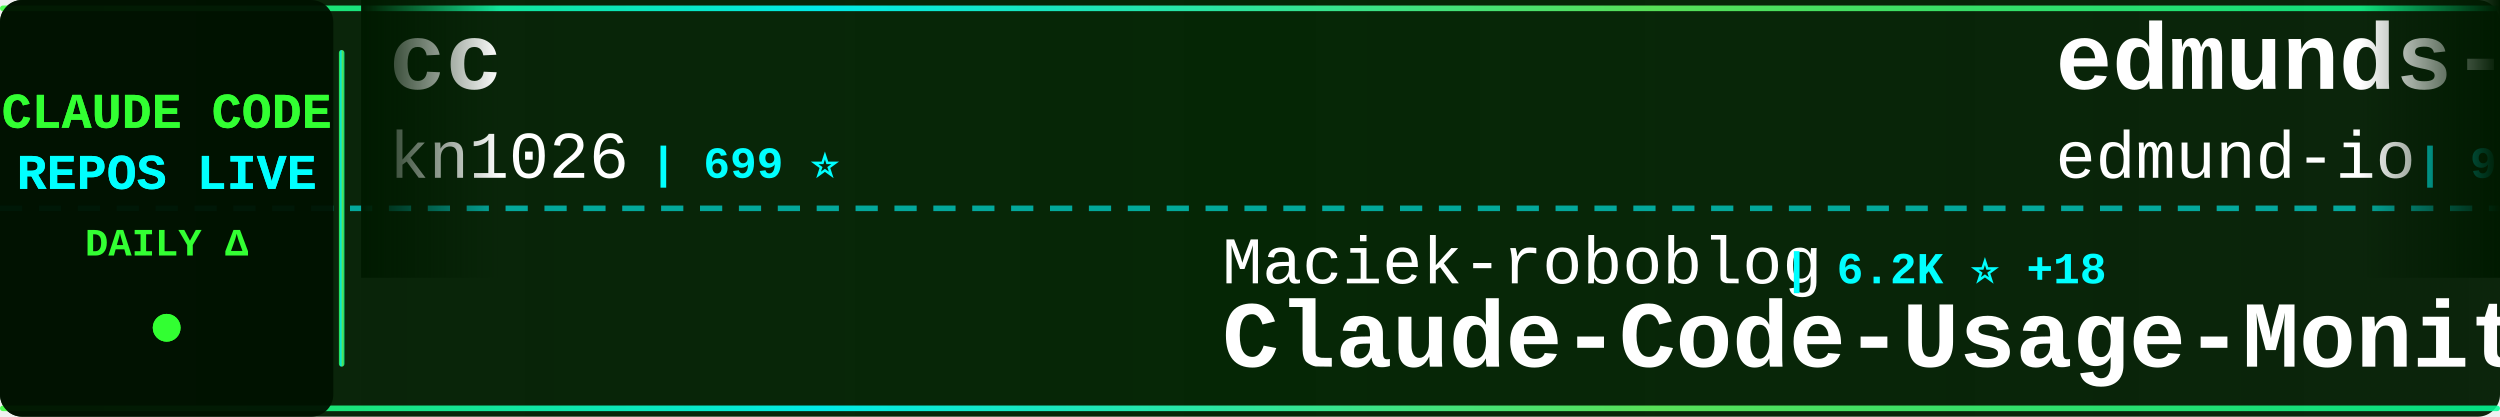
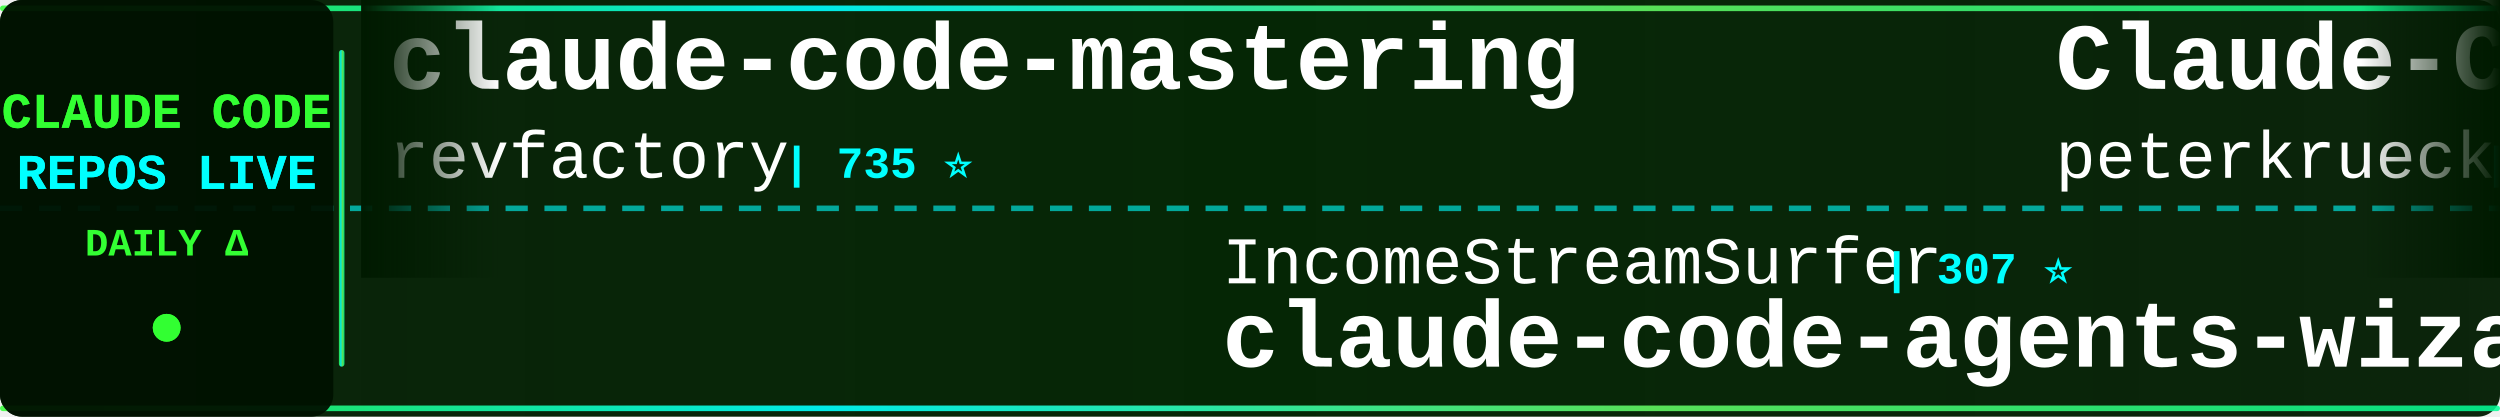
<svg xmlns="http://www.w3.org/2000/svg" width="900" height="150">
  <defs>
    <linearGradient id="tickerBg" x1="0%" y1="0%" x2="100%" y2="0%">
      <stop offset="0%" style="stop-color:#001a00;stop-opacity:0.95" />
      <stop offset="50%" style="stop-color:#002200;stop-opacity:0.98" />
      <stop offset="100%" style="stop-color:#001a00;stop-opacity:0.95" />
    </linearGradient>
    <linearGradient id="borderGrad" x1="0%" y1="0%" x2="100%" y2="0%">
      <stop offset="0%" style="stop-color:#33ff33;stop-opacity:0.85">
        <animate attributeName="stop-opacity" values="0.85;1;0.85" dur="2s" repeatCount="indefinite" />
      </stop>
      <stop offset="33%" style="stop-color:#00ffff;stop-opacity:0.9">
        <animate attributeName="stop-opacity" values="0.9;1;0.9" dur="2.2s" repeatCount="indefinite" />
      </stop>
      <stop offset="66%" style="stop-color:#66ff66;stop-opacity:0.85">
        <animate attributeName="stop-opacity" values="0.85;1;0.85" dur="1.8s" repeatCount="indefinite" />
      </stop>
      <stop offset="100%" style="stop-color:#00ff99;stop-opacity:0.85">
        <animate attributeName="stop-opacity" values="0.85;1;0.85" dur="2s" repeatCount="indefinite" />
      </stop>
    </linearGradient>
    <filter id="textGlow">
      <feGaussianBlur stdDeviation="0.1" result="coloredBlur" />
      <feMerge>
        <feMergeNode in="coloredBlur" />
        <feMergeNode in="SourceGraphic" />
      </feMerge>
    </filter>
    <filter id="metricGlow">
      <feGaussianBlur stdDeviation="0.2" result="coloredBlur" />
      <feMerge>
        <feMergeNode in="coloredBlur" />
        <feMergeNode in="SourceGraphic" />
      </feMerge>
    </filter>
    <linearGradient id="leftFade" x1="0%" y1="0%" x2="100%" y2="0%">
      <stop offset="0%" style="stop-color:#001a00;stop-opacity:1" />
      <stop offset="100%" style="stop-color:#001a00;stop-opacity:0" />
    </linearGradient>
    <linearGradient id="rightFade" x1="0%" y1="0%" x2="100%" y2="0%">
      <stop offset="0%" style="stop-color:#001a00;stop-opacity:0" />
      <stop offset="100%" style="stop-color:#001a00;stop-opacity:1" />
    </linearGradient>
  </defs>
  <rect width="900" height="150" fill="url(#tickerBg)" rx="8" />
  <rect x="0" y="2" width="900" height="2" fill="url(#borderGrad)" rx="1" />
  <rect x="0" y="146" width="900" height="2" fill="url(#borderGrad)" rx="1" />
  <line x1="0" y1="75" x2="900" y2="75" stroke="#00ffff" stroke-width="2" stroke-dasharray="8 6" opacity="0.6" />
  <rect x="0" y="0" width="120" height="150" fill="#001100" opacity="0.95" rx="8" />
  <text x="60" y="46" font-family="'Courier New', monospace" font-size="18" font-weight="bold" fill="#33ff33" text-anchor="middle" filter="url(#textGlow)">
    CLAUDE CODE
  </text>
  <text x="60" y="68" font-family="'Courier New', monospace" font-size="18" font-weight="bold" fill="#00ffff" text-anchor="middle" filter="url(#textGlow)">
    REPOS LIVE
  </text>
  <text x="60" y="92" font-family="'Courier New', monospace" font-size="14" font-weight="bold" fill="#33ff33" text-anchor="middle">
    DAILY Δ
  </text>
  <circle cx="60" cy="118" r="5" fill="#33ff33" filter="url(#metricGlow)">
    <animate attributeName="r" values="4;6;4" dur="1.5s" repeatCount="indefinite" />
    <animate attributeName="opacity" values="0.6;1;0.6" dur="1.5s" repeatCount="indefinite" />
  </circle>
  <rect x="122" y="18" width="2" height="114" fill="url(#borderGrad)" rx="1" />
  <clipPath id="tickerClip">
    <rect x="130" y="0" width="770" height="150" />
  </clipPath>
  <g clip-path="url(#tickerClip)">
    <g id="tickerItems">
      <animateTransform attributeName="transform" attributeType="XML" type="translate" from="0 0" to="-3000 0" dur="54s" repeatCount="indefinite" />
      <g transform="translate(0, 0)">
-         <text x="140" y="32" font-family="'Courier New', monospace" font-size="34" font-weight="bold" fill="#ffffff">cc</text>
-         <text x="140" y="64" font-family="'Courier New', monospace" font-size="24" font-weight="normal" fill="#ffffff" opacity="1.0">kn1026</text>
-         <text x="234" y="64" font-family="'Courier New', monospace" font-size="16" font-weight="bold" fill="#00ffff"> | 699 ⭐</text>
+         <text x="140" y="32" font-family="'Courier New', monospace" font-size="34" font-weight="bold" fill="#ffffff">claude-code-mastering</text>
+         <text x="140" y="64" font-family="'Courier New', monospace" font-size="24" font-weight="normal" fill="#ffffff" opacity="1.0">revfactory</text>
+         <text x="282" y="64" font-family="'Courier New', monospace" font-size="16" font-weight="bold" fill="#00ffff"> | 735 ⭐</text>
      </g>
      <g transform="translate(300, 0)">
-         <text x="140" y="102" font-family="'Courier New', monospace" font-size="24" font-weight="normal" fill="#ffffff" opacity="1.0">Maciek-roboblog</text>
-         <text x="342" y="102" font-family="'Courier New', monospace" font-size="16" font-weight="bold" fill="#00ffff"> | 6.2K ⭐ +18</text>
-         <text x="140" y="132" font-family="'Courier New', monospace" font-size="34" font-weight="bold" fill="#ffffff">Claude-Code-Usage-Monito...</text>
+         <text x="140" y="102" font-family="'Courier New', monospace" font-size="24" font-weight="normal" fill="#ffffff" opacity="1.0">IncomeStreamSurfer</text>
+         <text x="378" y="102" font-family="'Courier New', monospace" font-size="16" font-weight="bold" fill="#00ffff"> | 307 ⭐</text>
+         <text x="140" y="132" font-family="'Courier New', monospace" font-size="34" font-weight="bold" fill="#ffffff">claude-code-agents-wizar...</text>
      </g>
      <g transform="translate(600, 0)">
-         <text x="140" y="32" font-family="'Courier New', monospace" font-size="34" font-weight="bold" fill="#ffffff">edmunds-claude-code</text>
-         <text x="140" y="64" font-family="'Courier New', monospace" font-size="24" font-weight="normal" fill="#ffffff" opacity="1.0">edmund-io</text>
-         <text x="270" y="64" font-family="'Courier New', monospace" font-size="16" font-weight="bold" fill="#00ffff"> | 919 ⭐ +7</text>
+         <text x="140" y="32" font-family="'Courier New', monospace" font-size="34" font-weight="bold" fill="#ffffff">Claude-Code-Development-...</text>
+         <text x="140" y="64" font-family="'Courier New', monospace" font-size="24" font-weight="normal" fill="#ffffff" opacity="1.0">peterkrueck</text>
+         <text x="294" y="64" font-family="'Courier New', monospace" font-size="16" font-weight="bold" fill="#00ffff"> | 1.3K ⭐ +1</text>
      </g>
      <g transform="translate(900, 0)">
-         <text x="140" y="102" font-family="'Courier New', monospace" font-size="24" font-weight="normal" fill="#ffffff" opacity="1.0">andrepimenta</text>
-         <text x="306" y="102" font-family="'Courier New', monospace" font-size="16" font-weight="bold" fill="#00ffff"> | 970 ⭐</text>
-         <text x="140" y="132" font-family="'Courier New', monospace" font-size="34" font-weight="bold" fill="#ffffff">claude-code-chat</text>
+         <text x="140" y="102" font-family="'Courier New', monospace" font-size="24" font-weight="normal" fill="#ffffff" opacity="1.0">pchalasani</text>
+         <text x="282" y="102" font-family="'Courier New', monospace" font-size="16" font-weight="bold" fill="#00ffff"> | 1.1K ⭐ +24</text>
+         <text x="140" y="132" font-family="'Courier New', monospace" font-size="34" font-weight="bold" fill="#ffffff">claude-code-tools</text>
      </g>
      <g transform="translate(1200, 0)">
-         <text x="140" y="32" font-family="'Courier New', monospace" font-size="34" font-weight="bold" fill="#ffffff">skills</text>
-         <text x="140" y="64" font-family="'Courier New', monospace" font-size="24" font-weight="normal" fill="#ffffff" opacity="1.0">anthropics</text>
-         <text x="282" y="64" font-family="'Courier New', monospace" font-size="16" font-weight="bold" fill="#00ffff"> | 41.1K ⭐ +1.3K</text>
+         <text x="140" y="32" font-family="'Courier New', monospace" font-size="34" font-weight="bold" fill="#ffffff">claude-code-guide</text>
+         <text x="140" y="64" font-family="'Courier New', monospace" font-size="24" font-weight="normal" fill="#ffffff" opacity="1.0">zebbern</text>
+         <text x="246" y="64" font-family="'Courier New', monospace" font-size="16" font-weight="bold" fill="#00ffff"> | 3.0K ⭐ +18</text>
      </g>
      <g transform="translate(1500, 0)">
-         <text x="140" y="102" font-family="'Courier New', monospace" font-size="24" font-weight="normal" fill="#ffffff" opacity="1.0">ericbuess</text>
-         <text x="270" y="102" font-family="'Courier New', monospace" font-size="16" font-weight="bold" fill="#00ffff"> | 557 ⭐ +9</text>
-         <text x="140" y="132" font-family="'Courier New', monospace" font-size="34" font-weight="bold" fill="#ffffff">claude-code-docs</text>
+         <text x="140" y="102" font-family="'Courier New', monospace" font-size="24" font-weight="normal" fill="#ffffff" opacity="1.0">Dicklesworthstone</text>
+         <text x="366" y="102" font-family="'Courier New', monospace" font-size="16" font-weight="bold" fill="#00ffff"> | 624 ⭐</text>
+         <text x="140" y="132" font-family="'Courier New', monospace" font-size="34" font-weight="bold" fill="#ffffff">claude_code_agent_farm</text>
      </g>
      <g transform="translate(1800, 0)">
-         <text x="140" y="32" font-family="'Courier New', monospace" font-size="34" font-weight="bold" fill="#ffffff">claude-code-hub</text>
-         <text x="140" y="64" font-family="'Courier New', monospace" font-size="24" font-weight="normal" fill="#ffffff" opacity="1.0">zsio</text>
-         <text x="210" y="64" font-family="'Courier New', monospace" font-size="16" font-weight="bold" fill="#00ffff"> | 144 ⭐</text>
+         <text x="140" y="32" font-family="'Courier New', monospace" font-size="34" font-weight="bold" fill="#ffffff">claude_code_bridge</text>
+         <text x="140" y="64" font-family="'Courier New', monospace" font-size="24" font-weight="normal" fill="#ffffff" opacity="1.0">bfly123</text>
+         <text x="246" y="64" font-family="'Courier New', monospace" font-size="16" font-weight="bold" fill="#00ffff"> | 636 ⭐ +5</text>
      </g>
      <g transform="translate(2100, 0)">
-         <text x="140" y="102" font-family="'Courier New', monospace" font-size="24" font-weight="normal" fill="#ffffff" opacity="1.0">0xfurai</text>
-         <text x="246" y="102" font-family="'Courier New', monospace" font-size="16" font-weight="bold" fill="#00ffff"> | 636 ⭐ +4</text>
-         <text x="140" y="132" font-family="'Courier New', monospace" font-size="34" font-weight="bold" fill="#ffffff">claude-code-subagents</text>
+         <text x="140" y="102" font-family="'Courier New', monospace" font-size="24" font-weight="normal" fill="#ffffff" opacity="1.0">gurusup</text>
+         <text x="246" y="102" font-family="'Courier New', monospace" font-size="16" font-weight="bold" fill="#00ffff"> | 71 ⭐</text>
+         <text x="140" y="132" font-family="'Courier New', monospace" font-size="34" font-weight="bold" fill="#ffffff">claude-code-demo</text>
      </g>
      <g transform="translate(2400, 0)">
-         <text x="140" y="32" font-family="'Courier New', monospace" font-size="34" font-weight="bold" fill="#ffffff">claude-code-ide.el</text>
-         <text x="140" y="64" font-family="'Courier New', monospace" font-size="24" font-weight="normal" fill="#ffffff" opacity="1.0">manzaltu</text>
-         <text x="258" y="64" font-family="'Courier New', monospace" font-size="16" font-weight="bold" fill="#00ffff"> | 1.2K ⭐ +2</text>
+         <text x="140" y="32" font-family="'Courier New', monospace" font-size="34" font-weight="bold" fill="#ffffff">claude-code-unified-agen...</text>
+         <text x="140" y="64" font-family="'Courier New', monospace" font-size="24" font-weight="normal" fill="#ffffff" opacity="1.0">stretchcloud</text>
+         <text x="306" y="64" font-family="'Courier New', monospace" font-size="16" font-weight="bold" fill="#00ffff"> | 722 ⭐</text>
      </g>
      <g transform="translate(2700, 0)">
-         <text x="140" y="102" font-family="'Courier New', monospace" font-size="24" font-weight="normal" fill="#ffffff" opacity="1.0">catlog22</text>
-         <text x="258" y="102" font-family="'Courier New', monospace" font-size="16" font-weight="bold" fill="#00ffff"> | 961 ⭐ +10</text>
-         <text x="140" y="132" font-family="'Courier New', monospace" font-size="34" font-weight="bold" fill="#ffffff">Claude-Code-Workflow</text>
+         <text x="140" y="102" font-family="'Courier New', monospace" font-size="24" font-weight="normal" fill="#ffffff" opacity="1.0">jarrodwatts</text>
+         <text x="294" y="102" font-family="'Courier New', monospace" font-size="16" font-weight="bold" fill="#00ffff"> | 784 ⭐ +15</text>
+         <text x="140" y="132" font-family="'Courier New', monospace" font-size="34" font-weight="bold" fill="#ffffff">claude-code-config</text>
      </g>
      <g transform="translate(3000, 0)">
-         <text x="140" y="32" font-family="'Courier New', monospace" font-size="34" font-weight="bold" fill="#ffffff">cc</text>
-         <text x="140" y="64" font-family="'Courier New', monospace" font-size="24" font-weight="normal" fill="#ffffff" opacity="1.0">kn1026</text>
-         <text x="234" y="64" font-family="'Courier New', monospace" font-size="16" font-weight="bold" fill="#00ffff"> | 699 ⭐</text>
+         <text x="140" y="32" font-family="'Courier New', monospace" font-size="34" font-weight="bold" fill="#ffffff">claude-code-mastering</text>
+         <text x="140" y="64" font-family="'Courier New', monospace" font-size="24" font-weight="normal" fill="#ffffff" opacity="1.0">revfactory</text>
+         <text x="282" y="64" font-family="'Courier New', monospace" font-size="16" font-weight="bold" fill="#00ffff"> | 735 ⭐</text>
      </g>
      <g transform="translate(3300, 0)">
-         <text x="140" y="102" font-family="'Courier New', monospace" font-size="24" font-weight="normal" fill="#ffffff" opacity="1.0">Maciek-roboblog</text>
-         <text x="342" y="102" font-family="'Courier New', monospace" font-size="16" font-weight="bold" fill="#00ffff"> | 6.2K ⭐ +18</text>
-         <text x="140" y="132" font-family="'Courier New', monospace" font-size="34" font-weight="bold" fill="#ffffff">Claude-Code-Usage-Monito...</text>
+         <text x="140" y="102" font-family="'Courier New', monospace" font-size="24" font-weight="normal" fill="#ffffff" opacity="1.0">IncomeStreamSurfer</text>
+         <text x="378" y="102" font-family="'Courier New', monospace" font-size="16" font-weight="bold" fill="#00ffff"> | 307 ⭐</text>
+         <text x="140" y="132" font-family="'Courier New', monospace" font-size="34" font-weight="bold" fill="#ffffff">claude-code-agents-wizar...</text>
      </g>
      <g transform="translate(3600, 0)">
-         <text x="140" y="32" font-family="'Courier New', monospace" font-size="34" font-weight="bold" fill="#ffffff">edmunds-claude-code</text>
-         <text x="140" y="64" font-family="'Courier New', monospace" font-size="24" font-weight="normal" fill="#ffffff" opacity="1.0">edmund-io</text>
-         <text x="270" y="64" font-family="'Courier New', monospace" font-size="16" font-weight="bold" fill="#00ffff"> | 919 ⭐ +7</text>
+         <text x="140" y="32" font-family="'Courier New', monospace" font-size="34" font-weight="bold" fill="#ffffff">Claude-Code-Development-...</text>
+         <text x="140" y="64" font-family="'Courier New', monospace" font-size="24" font-weight="normal" fill="#ffffff" opacity="1.0">peterkrueck</text>
+         <text x="294" y="64" font-family="'Courier New', monospace" font-size="16" font-weight="bold" fill="#00ffff"> | 1.3K ⭐ +1</text>
      </g>
      <g transform="translate(3900, 0)">
-         <text x="140" y="102" font-family="'Courier New', monospace" font-size="24" font-weight="normal" fill="#ffffff" opacity="1.0">andrepimenta</text>
-         <text x="306" y="102" font-family="'Courier New', monospace" font-size="16" font-weight="bold" fill="#00ffff"> | 970 ⭐</text>
-         <text x="140" y="132" font-family="'Courier New', monospace" font-size="34" font-weight="bold" fill="#ffffff">claude-code-chat</text>
+         <text x="140" y="102" font-family="'Courier New', monospace" font-size="24" font-weight="normal" fill="#ffffff" opacity="1.0">pchalasani</text>
+         <text x="282" y="102" font-family="'Courier New', monospace" font-size="16" font-weight="bold" fill="#00ffff"> | 1.1K ⭐ +24</text>
+         <text x="140" y="132" font-family="'Courier New', monospace" font-size="34" font-weight="bold" fill="#ffffff">claude-code-tools</text>
      </g>
    </g>
  </g>
  <rect x="130" y="0" width="50" height="100" fill="url(#leftFade)" />
  <rect x="850" y="0" width="50" height="100" fill="url(#rightFade)" />
</svg>
